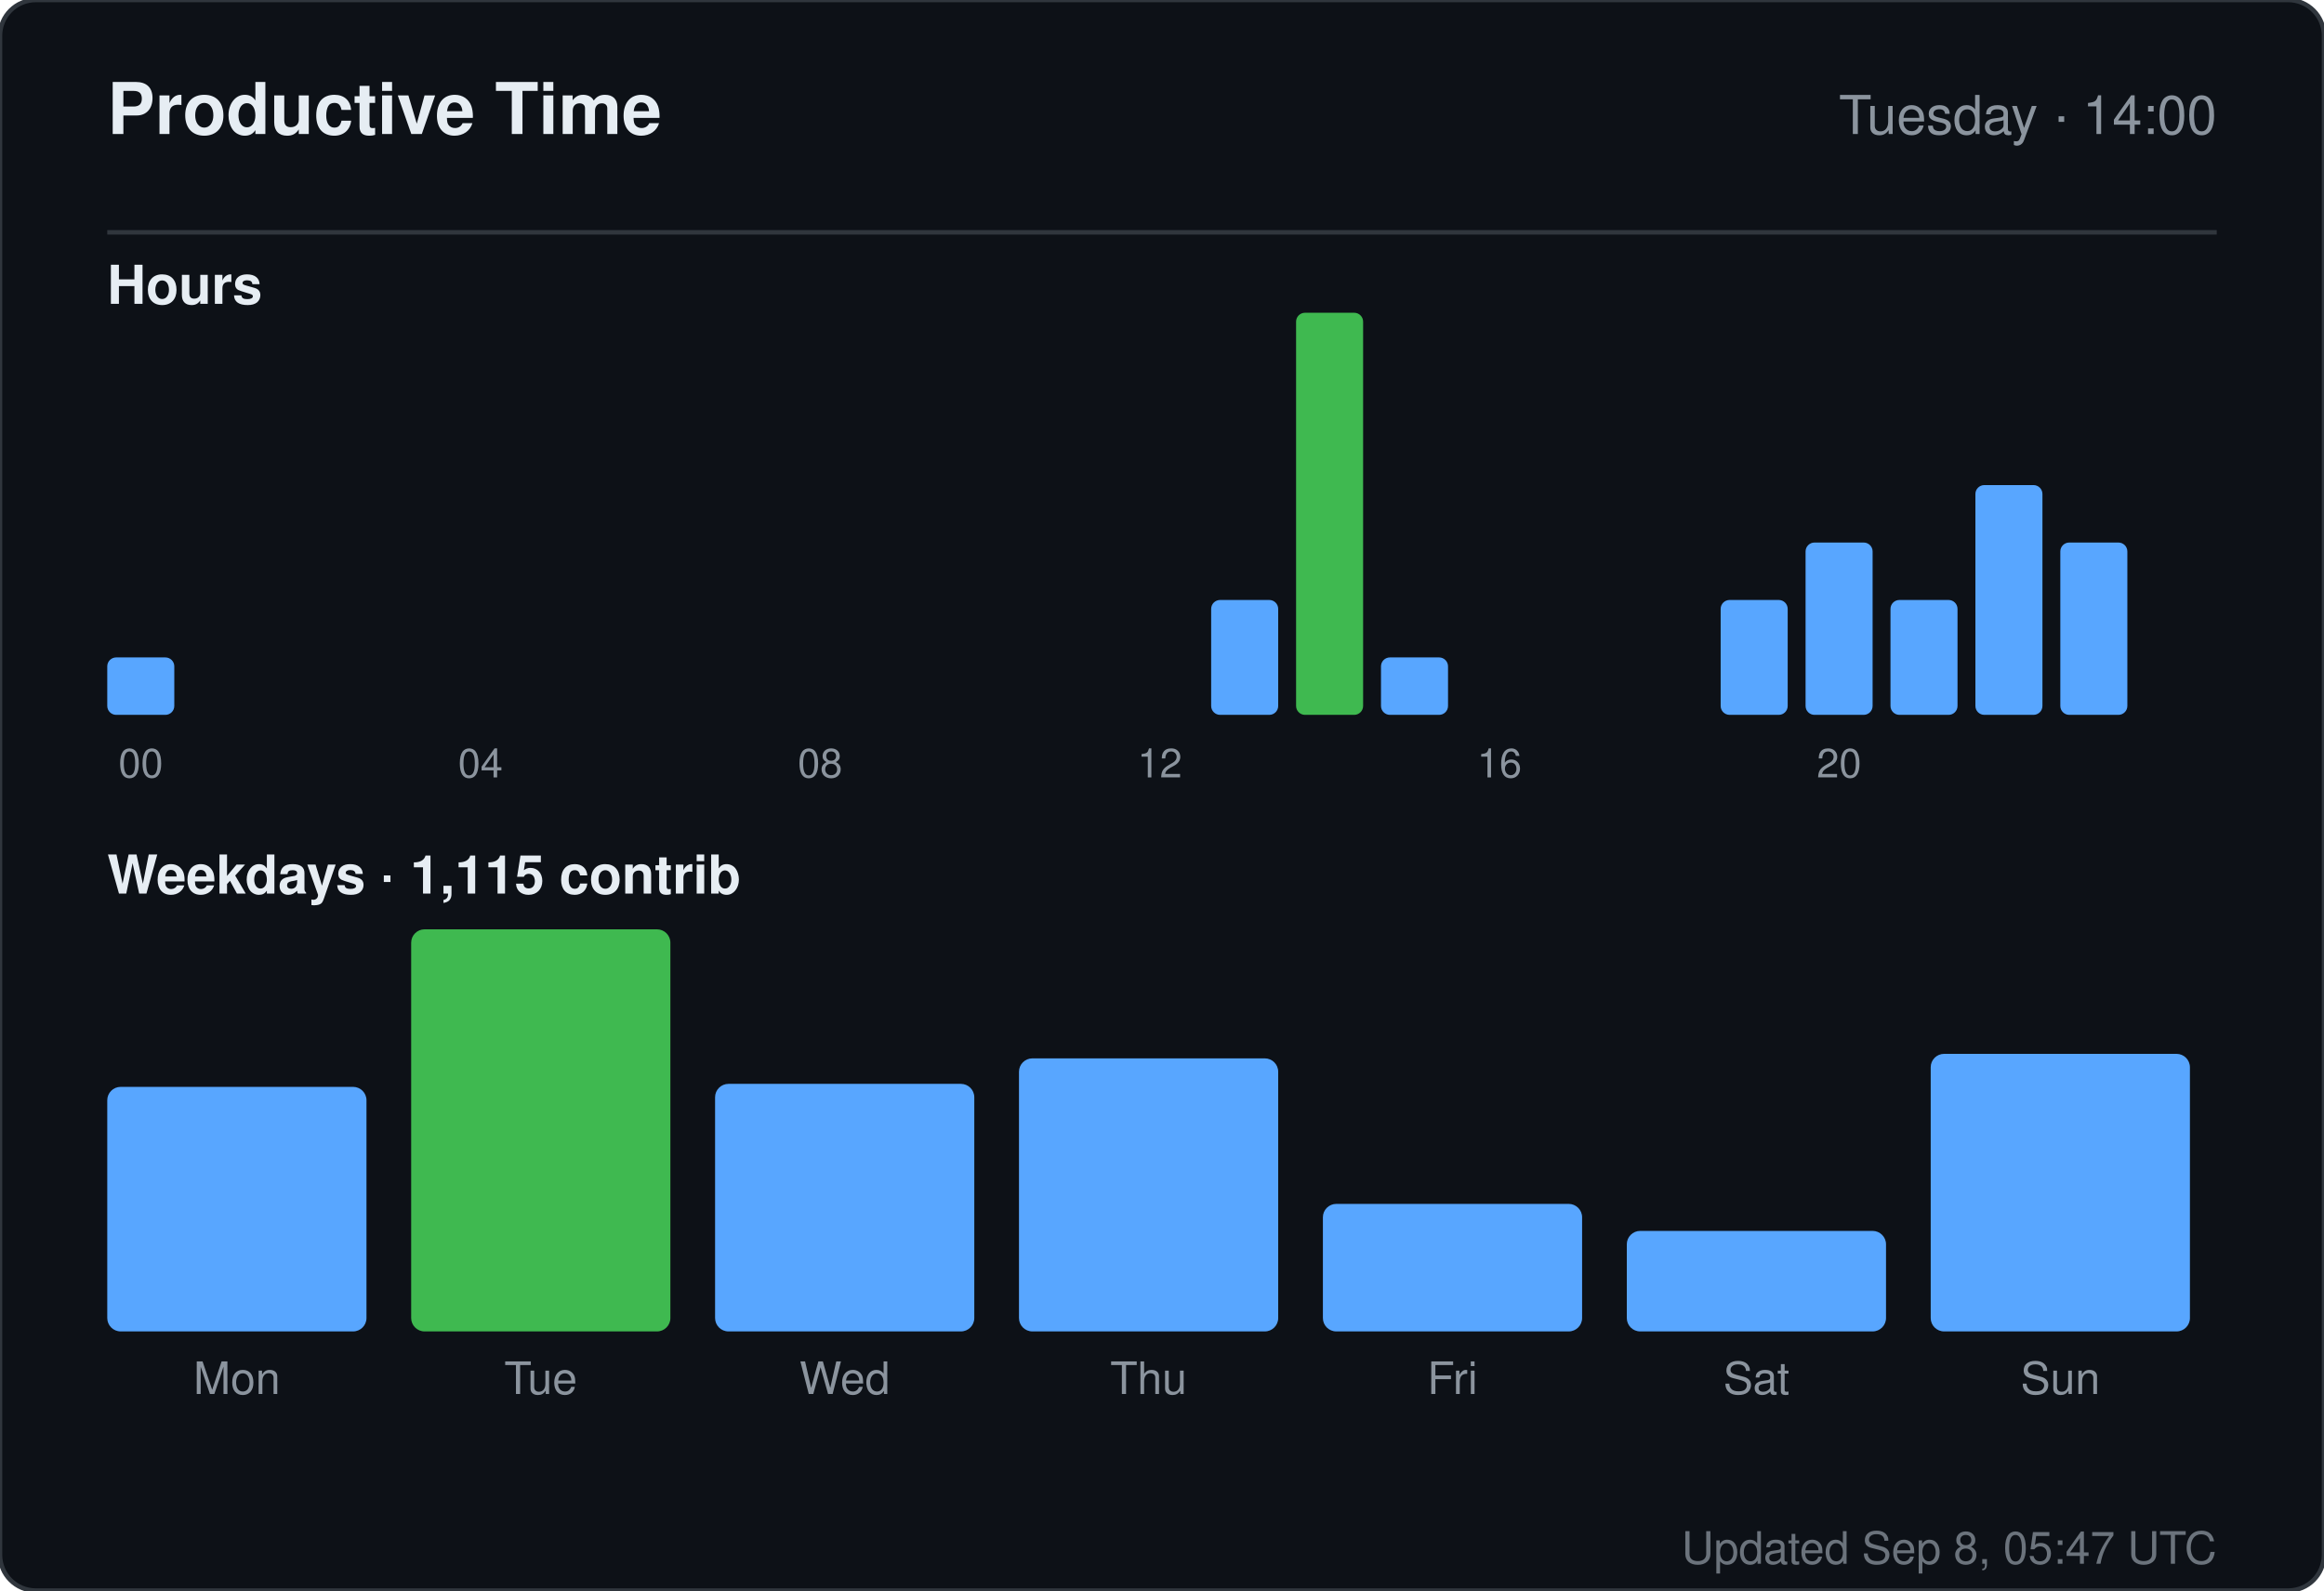
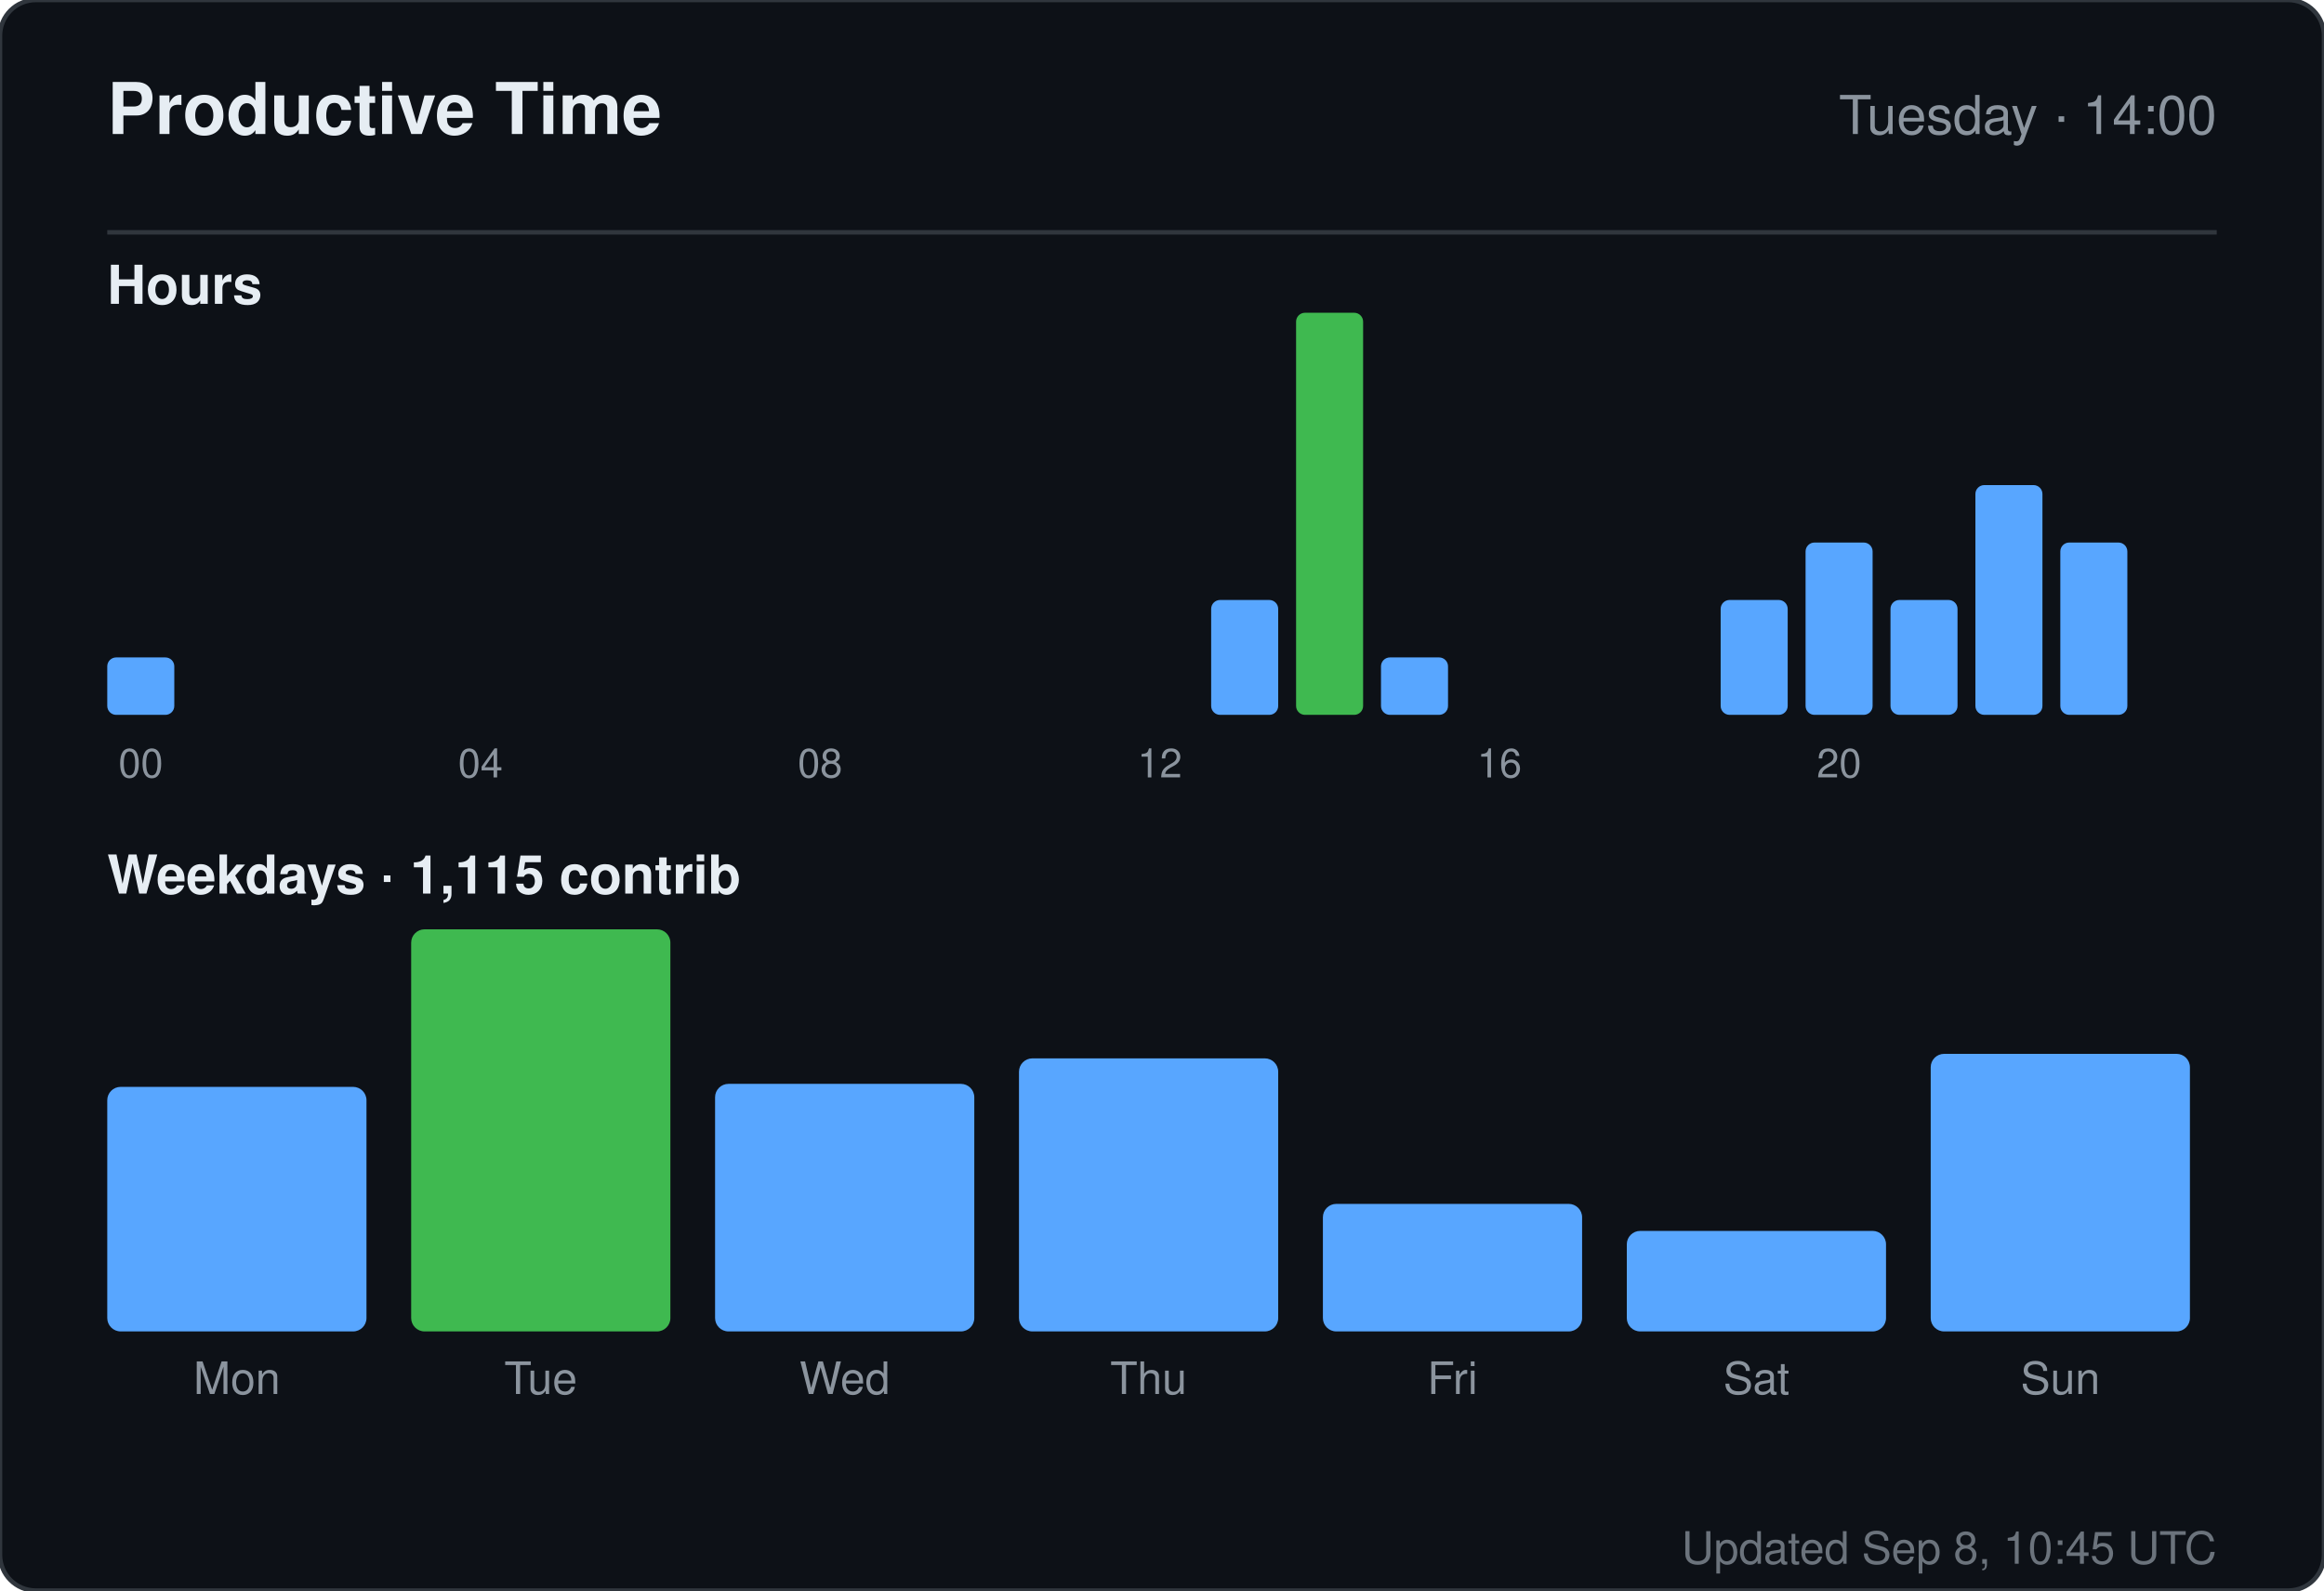
<svg xmlns="http://www.w3.org/2000/svg" width="520" height="356" viewBox="0 0 520 356" role="img" aria-label="Productive time for sandiirawan12">
  <rect width="520" height="356" rx="8" fill="#0d1117" stroke="#30363d" />
  <g font-family="-apple-system, BlinkMacSystemFont, Segoe UI, Helvetica, Arial, sans-serif">
    <text x="24" y="30" fill="#e6edf3" font-size="16" font-weight="700">Productive Time</text>
    <text x="496" y="30" fill="#8b949e" font-size="12" text-anchor="end">Tuesday · 14:00</text>
    <line x1="24" y1="52" x2="496" y2="52" stroke="#30363d" />
    <text x="24" y="68" fill="#e6edf3" font-size="12" font-weight="600">Hours</text>
    <rect x="24" y="147.143" width="15" height="12.857" rx="2" fill="#58a6ff" />
    <text x="31.5" y="174" fill="#8b949e" font-size="9" text-anchor="middle">00</text>
    <rect x="43" y="160" width="15" height="0" rx="2" fill="#58a6ff" />
    <rect x="62" y="160" width="15" height="0" rx="2" fill="#58a6ff" />
    <rect x="81" y="160" width="15" height="0" rx="2" fill="#58a6ff" />
    <rect x="100" y="160" width="15" height="0" rx="2" fill="#58a6ff" />
    <text x="107.5" y="174" fill="#8b949e" font-size="9" text-anchor="middle">04</text>
    <rect x="119" y="160" width="15" height="0" rx="2" fill="#58a6ff" />
    <rect x="138" y="160" width="15" height="0" rx="2" fill="#58a6ff" />
    <rect x="157" y="160" width="15" height="0" rx="2" fill="#58a6ff" />
    <rect x="176" y="160" width="15" height="0" rx="2" fill="#58a6ff" />
    <text x="183.5" y="174" fill="#8b949e" font-size="9" text-anchor="middle">08</text>
    <rect x="195" y="160" width="15" height="0" rx="2" fill="#58a6ff" />
    <rect x="214" y="160" width="15" height="0" rx="2" fill="#58a6ff" />
    <rect x="233" y="160" width="15" height="0" rx="2" fill="#58a6ff" />
    <rect x="252" y="160" width="15" height="0" rx="2" fill="#58a6ff" />
    <text x="259.5" y="174" fill="#8b949e" font-size="9" text-anchor="middle">12</text>
    <rect x="271" y="134.286" width="15" height="25.714" rx="2" fill="#58a6ff" />
    <rect x="290" y="70" width="15" height="90" rx="2" fill="#3fb950" />
    <rect x="309" y="147.143" width="15" height="12.857" rx="2" fill="#58a6ff" />
    <rect x="328" y="160" width="15" height="0" rx="2" fill="#58a6ff" />
    <text x="335.5" y="174" fill="#8b949e" font-size="9" text-anchor="middle">16</text>
    <rect x="347" y="160" width="15" height="0" rx="2" fill="#58a6ff" />
    <rect x="366" y="160" width="15" height="0" rx="2" fill="#58a6ff" />
    <rect x="385" y="134.286" width="15" height="25.714" rx="2" fill="#58a6ff" />
    <rect x="404" y="121.429" width="15" height="38.571" rx="2" fill="#58a6ff" />
    <text x="411.5" y="174" fill="#8b949e" font-size="9" text-anchor="middle">20</text>
    <rect x="423" y="134.286" width="15" height="25.714" rx="2" fill="#58a6ff" />
    <rect x="442" y="108.571" width="15" height="51.429" rx="2" fill="#58a6ff" />
    <rect x="461" y="121.429" width="15" height="38.571" rx="2" fill="#58a6ff" />
    <text x="24" y="200" fill="#e6edf3" font-size="12" font-weight="600">Weekdays · 1,115 contrib</text>
    <rect x="24" y="243.261" width="58" height="54.739" rx="3" fill="#58a6ff" />
    <text x="53" y="312" fill="#8b949e" font-size="10" text-anchor="middle">Mon</text>
    <rect x="92" y="208" width="58" height="90" rx="3" fill="#3fb950" />
    <text x="121" y="312" fill="#8b949e" font-size="10" text-anchor="middle">Tue</text>
    <rect x="160" y="242.59" width="58" height="55.41" rx="3" fill="#58a6ff" />
    <text x="189" y="312" fill="#8b949e" font-size="10" text-anchor="middle">Wed</text>
    <rect x="228" y="236.881" width="58" height="61.119" rx="3" fill="#58a6ff" />
    <text x="257" y="312" fill="#8b949e" font-size="10" text-anchor="middle">Thu</text>
    <rect x="296" y="269.455" width="58" height="28.545" rx="3" fill="#58a6ff" />
    <text x="325" y="312" fill="#8b949e" font-size="10" text-anchor="middle">Fri</text>
    <rect x="364" y="275.5" width="58" height="22.5" rx="3" fill="#58a6ff" />
    <text x="393" y="312" fill="#8b949e" font-size="10" text-anchor="middle">Sat</text>
    <rect x="432" y="235.873" width="58" height="62.127" rx="3" fill="#58a6ff" />
    <text x="461" y="312" fill="#8b949e" font-size="10" text-anchor="middle">Sun</text>
-     <text x="496" y="350" fill="#8b949e" font-size="10" text-anchor="end" opacity="0.75">Updated Sep 8, 05:47 UTC</text>
+     <text x="496" y="350" fill="#8b949e" font-size="10" text-anchor="end" opacity="0.75">Updated Sep 8, 10:45 UTC</text>
  </g>
</svg>
